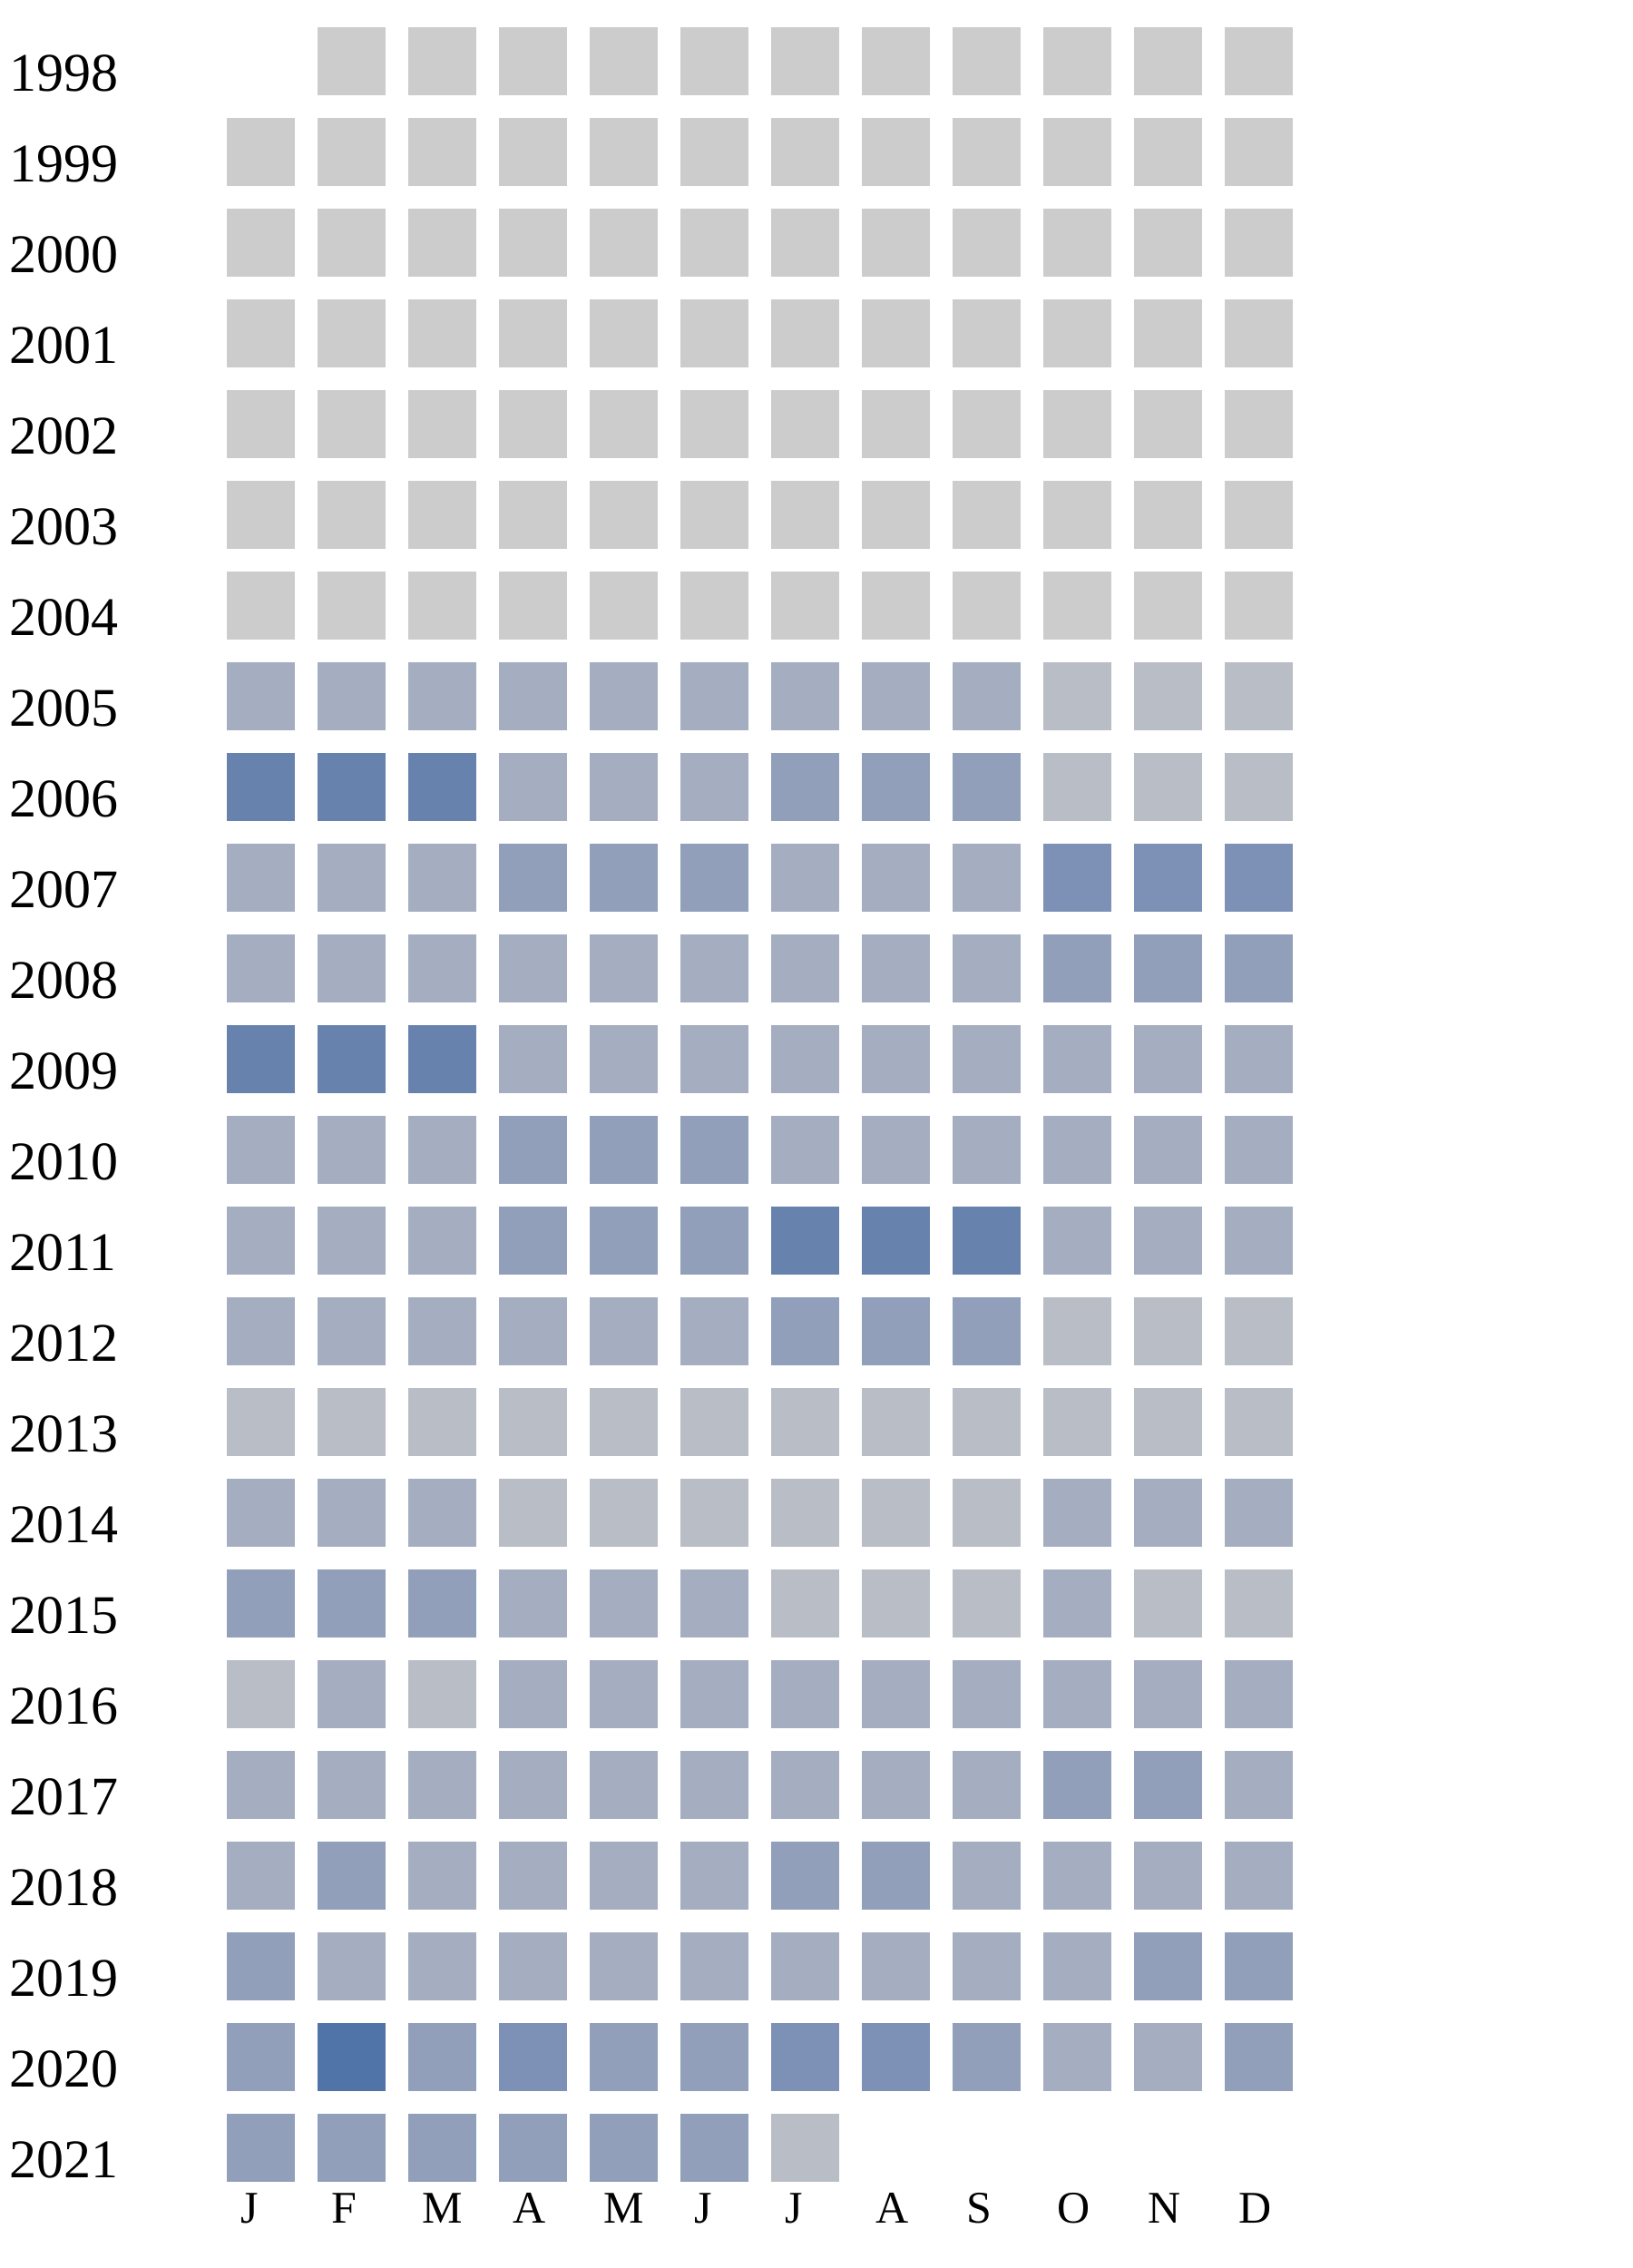
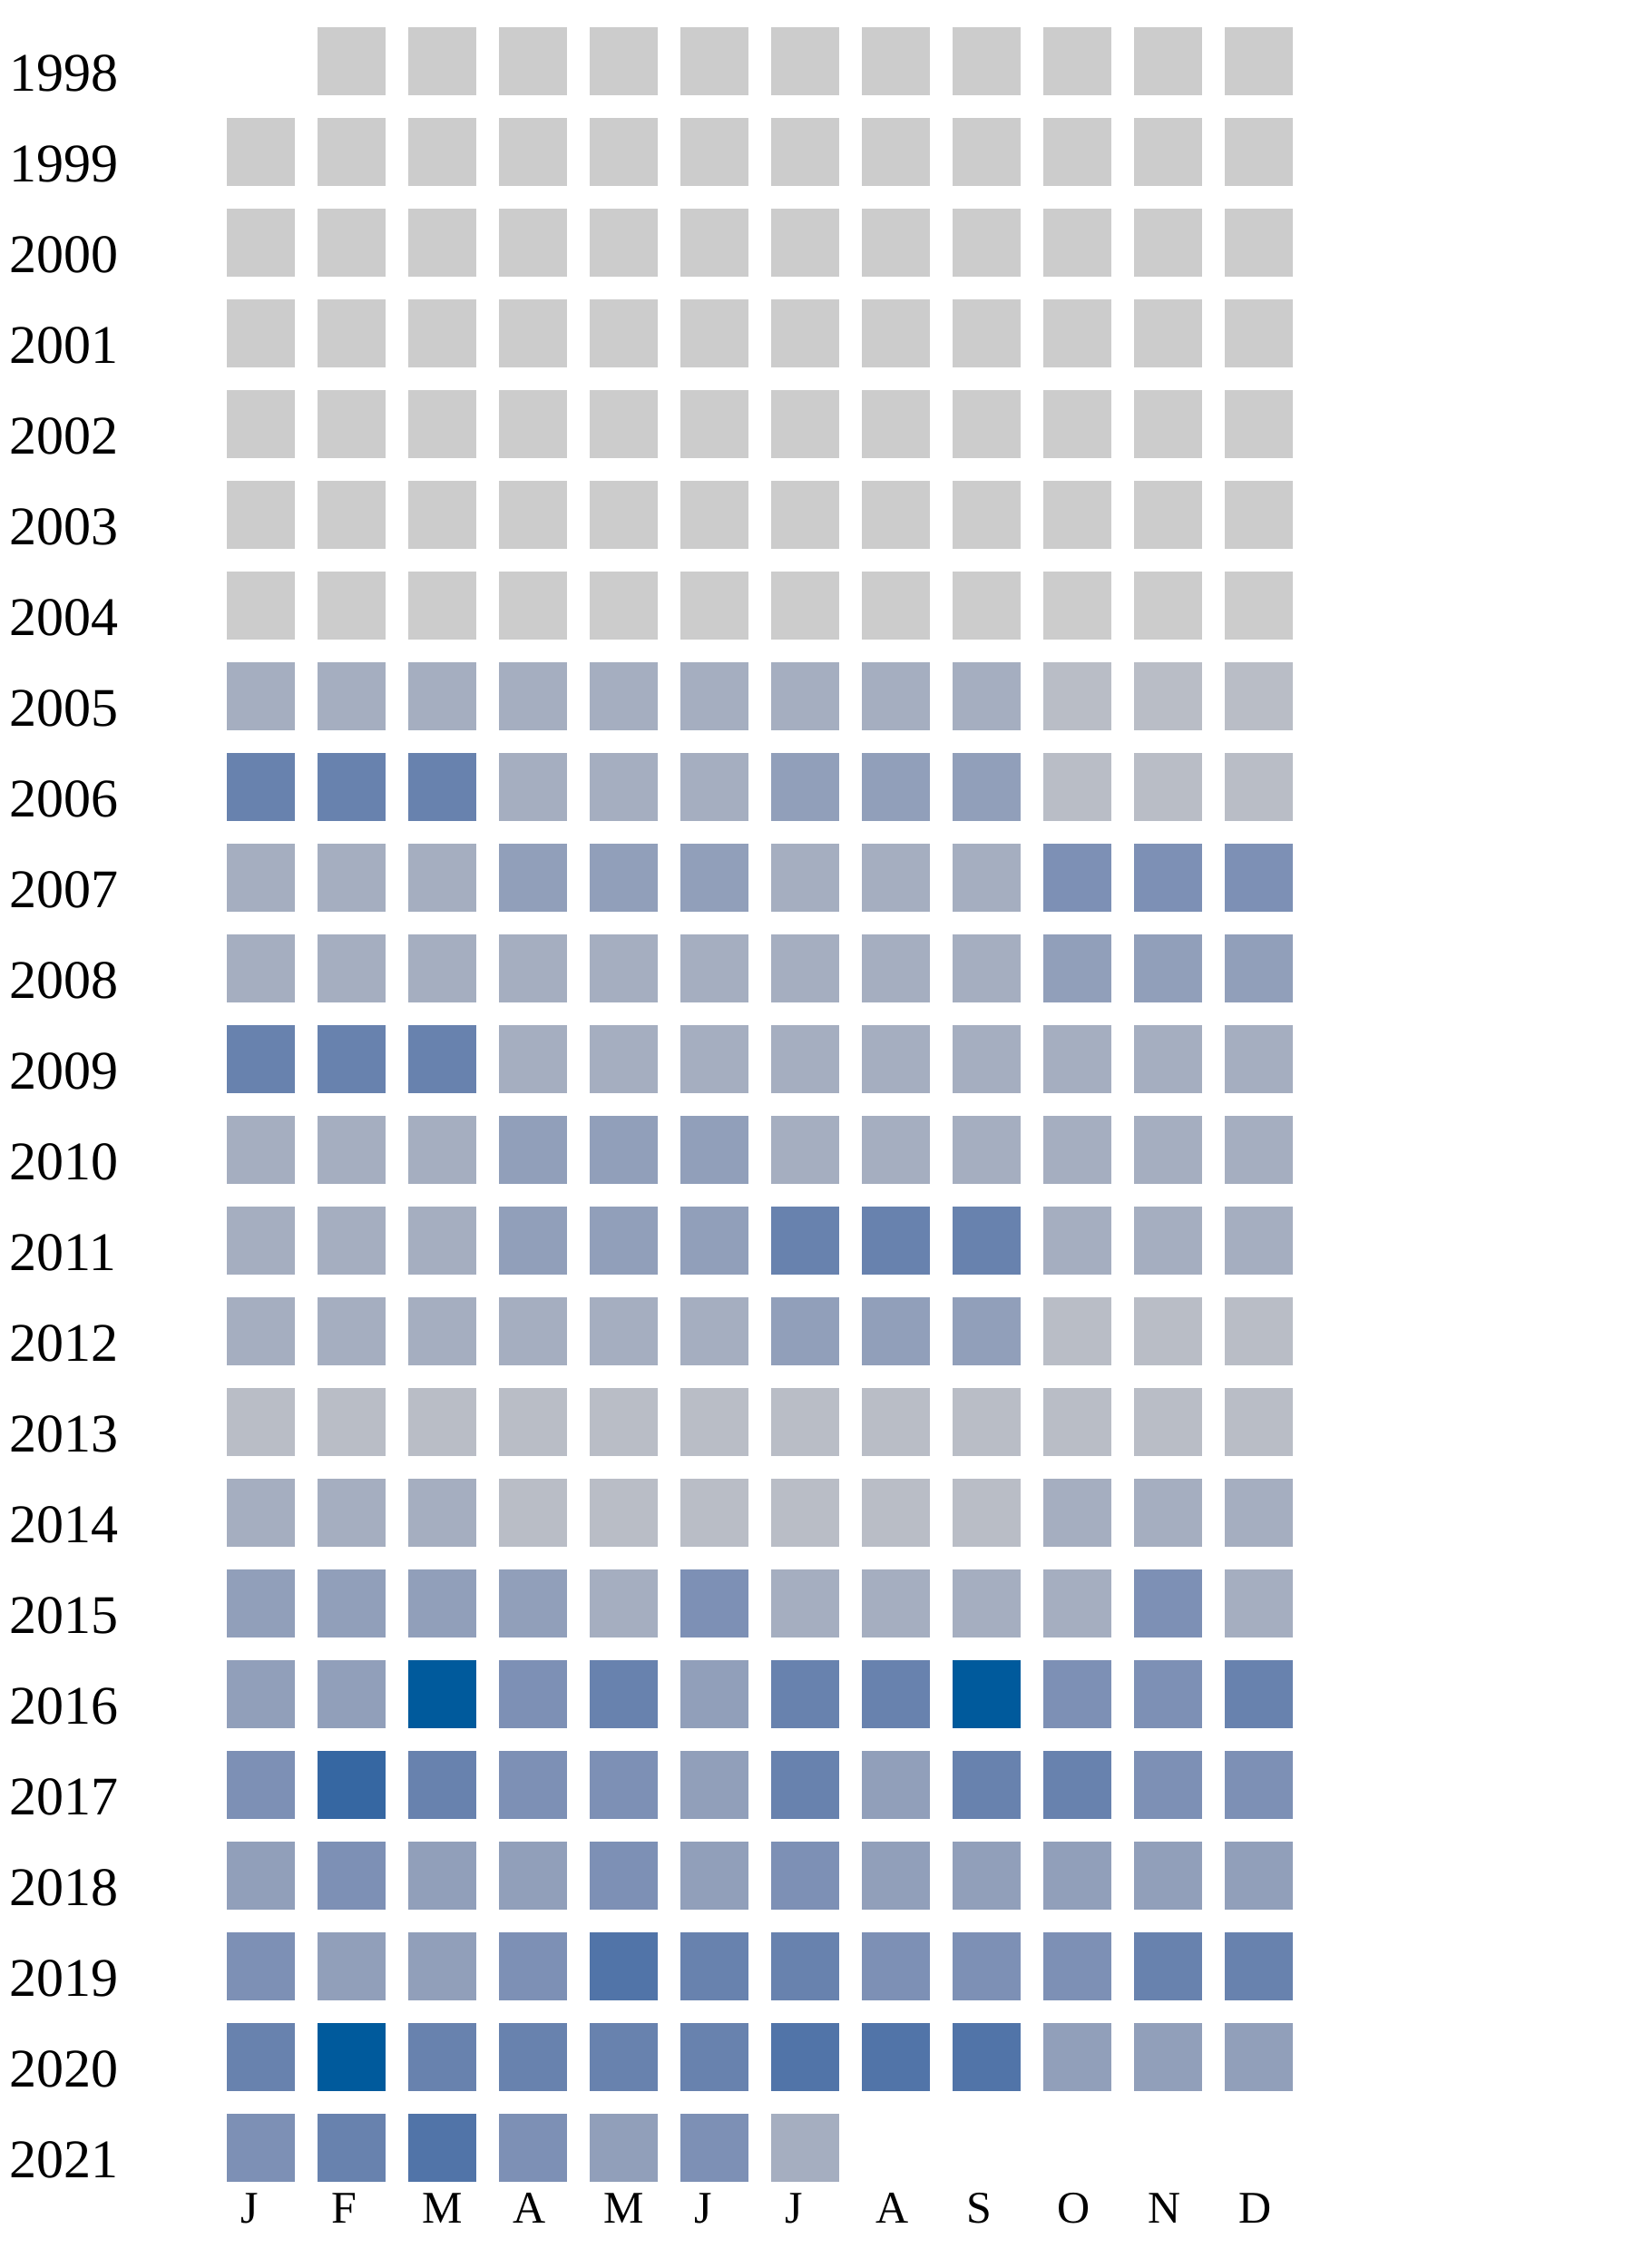
<svg xmlns="http://www.w3.org/2000/svg" width="360" height="500">
  <g transform="translate(0 0)">
    <text x="2" y="20">1998</text>
    <rect x="70" y="6" width="15" height="15" fill="#cccccc" />
    <rect x="90" y="6" width="15" height="15" fill="#cccccc" />
    <rect x="110" y="6" width="15" height="15" fill="#cccccc" />
    <rect x="130" y="6" width="15" height="15" fill="#cccccc" />
    <rect x="150" y="6" width="15" height="15" fill="#cccccc" />
    <rect x="170" y="6" width="15" height="15" fill="#cccccc" />
    <rect x="190" y="6" width="15" height="15" fill="#cccccc" />
    <rect x="210" y="6" width="15" height="15" fill="#cccccc" />
    <rect x="230" y="6" width="15" height="15" fill="#cccccc" />
    <rect x="250" y="6" width="15" height="15" fill="#cccccc" />
    <rect x="270" y="6" width="15" height="15" fill="#cccccc" />
  </g>
  <g transform="translate(0 20)">
    <text x="2" y="20">1999</text>
    <rect x="50" y="6" width="15" height="15" fill="#cccccc" />
    <rect x="70" y="6" width="15" height="15" fill="#cccccc" />
    <rect x="90" y="6" width="15" height="15" fill="#cccccc" />
    <rect x="110" y="6" width="15" height="15" fill="#cccccc" />
    <rect x="130" y="6" width="15" height="15" fill="#cccccc" />
    <rect x="150" y="6" width="15" height="15" fill="#cccccc" />
    <rect x="170" y="6" width="15" height="15" fill="#cccccc" />
    <rect x="190" y="6" width="15" height="15" fill="#cccccc" />
    <rect x="210" y="6" width="15" height="15" fill="#cccccc" />
    <rect x="230" y="6" width="15" height="15" fill="#cccccc" />
    <rect x="250" y="6" width="15" height="15" fill="#cccccc" />
    <rect x="270" y="6" width="15" height="15" fill="#cccccc" />
  </g>
  <g transform="translate(0 40)">
    <text x="2" y="20">2000</text>
    <rect x="50" y="6" width="15" height="15" fill="#cccccc" />
    <rect x="70" y="6" width="15" height="15" fill="#cccccc" />
    <rect x="90" y="6" width="15" height="15" fill="#cccccc" />
    <rect x="110" y="6" width="15" height="15" fill="#cccccc" />
    <rect x="130" y="6" width="15" height="15" fill="#cccccc" />
    <rect x="150" y="6" width="15" height="15" fill="#cccccc" />
    <rect x="170" y="6" width="15" height="15" fill="#cccccc" />
    <rect x="190" y="6" width="15" height="15" fill="#cccccc" />
    <rect x="210" y="6" width="15" height="15" fill="#cccccc" />
    <rect x="230" y="6" width="15" height="15" fill="#cccccc" />
    <rect x="250" y="6" width="15" height="15" fill="#cccccc" />
    <rect x="270" y="6" width="15" height="15" fill="#cccccc" />
  </g>
  <g transform="translate(0 60)">
    <text x="2" y="20">2001</text>
    <rect x="50" y="6" width="15" height="15" fill="#cccccc" />
    <rect x="70" y="6" width="15" height="15" fill="#cccccc" />
    <rect x="90" y="6" width="15" height="15" fill="#cccccc" />
    <rect x="110" y="6" width="15" height="15" fill="#cccccc" />
    <rect x="130" y="6" width="15" height="15" fill="#cccccc" />
    <rect x="150" y="6" width="15" height="15" fill="#cccccc" />
    <rect x="170" y="6" width="15" height="15" fill="#cccccc" />
    <rect x="190" y="6" width="15" height="15" fill="#cccccc" />
    <rect x="210" y="6" width="15" height="15" fill="#cccccc" />
    <rect x="230" y="6" width="15" height="15" fill="#cccccc" />
    <rect x="250" y="6" width="15" height="15" fill="#cccccc" />
    <rect x="270" y="6" width="15" height="15" fill="#cccccc" />
  </g>
  <g transform="translate(0 80)">
    <text x="2" y="20">2002</text>
    <rect x="50" y="6" width="15" height="15" fill="#cccccc" />
    <rect x="70" y="6" width="15" height="15" fill="#cccccc" />
    <rect x="90" y="6" width="15" height="15" fill="#cccccc" />
    <rect x="110" y="6" width="15" height="15" fill="#cccccc" />
    <rect x="130" y="6" width="15" height="15" fill="#cccccc" />
    <rect x="150" y="6" width="15" height="15" fill="#cccccc" />
    <rect x="170" y="6" width="15" height="15" fill="#cccccc" />
    <rect x="190" y="6" width="15" height="15" fill="#cccccc" />
    <rect x="210" y="6" width="15" height="15" fill="#cccccc" />
    <rect x="230" y="6" width="15" height="15" fill="#cccccc" />
    <rect x="250" y="6" width="15" height="15" fill="#cccccc" />
    <rect x="270" y="6" width="15" height="15" fill="#cccccc" />
  </g>
  <g transform="translate(0 100)">
    <text x="2" y="20">2003</text>
    <rect x="50" y="6" width="15" height="15" fill="#cccccc" />
    <rect x="70" y="6" width="15" height="15" fill="#cccccc" />
    <rect x="90" y="6" width="15" height="15" fill="#cccccc" />
    <rect x="110" y="6" width="15" height="15" fill="#cccccc" />
    <rect x="130" y="6" width="15" height="15" fill="#cccccc" />
    <rect x="150" y="6" width="15" height="15" fill="#cccccc" />
    <rect x="170" y="6" width="15" height="15" fill="#cccccc" />
    <rect x="190" y="6" width="15" height="15" fill="#cccccc" />
    <rect x="210" y="6" width="15" height="15" fill="#cccccc" />
    <rect x="230" y="6" width="15" height="15" fill="#cccccc" />
    <rect x="250" y="6" width="15" height="15" fill="#cccccc" />
    <rect x="270" y="6" width="15" height="15" fill="#cccccc" />
  </g>
  <g transform="translate(0 120)">
    <text x="2" y="20">2004</text>
    <rect x="50" y="6" width="15" height="15" fill="#cccccc" />
    <rect x="70" y="6" width="15" height="15" fill="#cccccc" />
    <rect x="90" y="6" width="15" height="15" fill="#cccccc" />
    <rect x="110" y="6" width="15" height="15" fill="#cccccc" />
    <rect x="130" y="6" width="15" height="15" fill="#cccccc" />
    <rect x="150" y="6" width="15" height="15" fill="#cccccc" />
    <rect x="170" y="6" width="15" height="15" fill="#cccccc" />
    <rect x="190" y="6" width="15" height="15" fill="#cccccc" />
    <rect x="210" y="6" width="15" height="15" fill="#cccccc" />
    <rect x="230" y="6" width="15" height="15" fill="#cccccc" />
    <rect x="250" y="6" width="15" height="15" fill="#cccccc" />
    <rect x="270" y="6" width="15" height="15" fill="#cccccc" />
  </g>
  <g transform="translate(0 140)">
    <text x="2" y="20">2005</text>
    <rect x="50" y="6" width="15" height="15" fill="#a5aec0" />
    <rect x="70" y="6" width="15" height="15" fill="#a5aec0" />
    <rect x="90" y="6" width="15" height="15" fill="#a5aec0" />
    <rect x="110" y="6" width="15" height="15" fill="#a5aec0" />
    <rect x="130" y="6" width="15" height="15" fill="#a5aec0" />
    <rect x="150" y="6" width="15" height="15" fill="#a5aec0" />
    <rect x="170" y="6" width="15" height="15" fill="#a5aec0" />
    <rect x="190" y="6" width="15" height="15" fill="#a5aec0" />
    <rect x="210" y="6" width="15" height="15" fill="#a5aec0" />
    <rect x="230" y="6" width="15" height="15" fill="#b9bdc6" />
    <rect x="250" y="6" width="15" height="15" fill="#b9bdc6" />
    <rect x="270" y="6" width="15" height="15" fill="#b9bdc6" />
  </g>
  <g transform="translate(0 160)">
    <text x="2" y="20">2006</text>
    <rect x="50" y="6" width="15" height="15" fill="#6882ae" />
    <rect x="70" y="6" width="15" height="15" fill="#6882ae" />
    <rect x="90" y="6" width="15" height="15" fill="#6882ae" />
    <rect x="110" y="6" width="15" height="15" fill="#a5aec0" />
    <rect x="130" y="6" width="15" height="15" fill="#a5aec0" />
    <rect x="150" y="6" width="15" height="15" fill="#a5aec0" />
    <rect x="170" y="6" width="15" height="15" fill="#919fba" />
    <rect x="190" y="6" width="15" height="15" fill="#919fba" />
    <rect x="210" y="6" width="15" height="15" fill="#919fba" />
    <rect x="230" y="6" width="15" height="15" fill="#b9bdc6" />
    <rect x="250" y="6" width="15" height="15" fill="#b9bdc6" />
    <rect x="270" y="6" width="15" height="15" fill="#b9bdc6" />
  </g>
  <g transform="translate(0 180)">
    <text x="2" y="20">2007</text>
    <rect x="50" y="6" width="15" height="15" fill="#a5aec0" />
    <rect x="70" y="6" width="15" height="15" fill="#a5aec0" />
    <rect x="90" y="6" width="15" height="15" fill="#a5aec0" />
    <rect x="110" y="6" width="15" height="15" fill="#919fba" />
    <rect x="130" y="6" width="15" height="15" fill="#919fba" />
    <rect x="150" y="6" width="15" height="15" fill="#919fba" />
    <rect x="170" y="6" width="15" height="15" fill="#a5aec0" />
    <rect x="190" y="6" width="15" height="15" fill="#a5aec0" />
    <rect x="210" y="6" width="15" height="15" fill="#a5aec0" />
    <rect x="230" y="6" width="15" height="15" fill="#7d90b5" />
    <rect x="250" y="6" width="15" height="15" fill="#7d90b5" />
    <rect x="270" y="6" width="15" height="15" fill="#7d90b5" />
  </g>
  <g transform="translate(0 200)">
    <text x="2" y="20">2008</text>
    <rect x="50" y="6" width="15" height="15" fill="#a5aec0" />
    <rect x="70" y="6" width="15" height="15" fill="#a5aec0" />
    <rect x="90" y="6" width="15" height="15" fill="#a5aec0" />
    <rect x="110" y="6" width="15" height="15" fill="#a5aec0" />
    <rect x="130" y="6" width="15" height="15" fill="#a5aec0" />
    <rect x="150" y="6" width="15" height="15" fill="#a5aec0" />
    <rect x="170" y="6" width="15" height="15" fill="#a5aec0" />
    <rect x="190" y="6" width="15" height="15" fill="#a5aec0" />
    <rect x="210" y="6" width="15" height="15" fill="#a5aec0" />
    <rect x="230" y="6" width="15" height="15" fill="#919fba" />
    <rect x="250" y="6" width="15" height="15" fill="#919fba" />
    <rect x="270" y="6" width="15" height="15" fill="#919fba" />
  </g>
  <g transform="translate(0 220)">
    <text x="2" y="20">2009</text>
    <rect x="50" y="6" width="15" height="15" fill="#6882ae" />
    <rect x="70" y="6" width="15" height="15" fill="#6882ae" />
    <rect x="90" y="6" width="15" height="15" fill="#6882ae" />
    <rect x="110" y="6" width="15" height="15" fill="#a5aec0" />
    <rect x="130" y="6" width="15" height="15" fill="#a5aec0" />
    <rect x="150" y="6" width="15" height="15" fill="#a5aec0" />
    <rect x="170" y="6" width="15" height="15" fill="#a5aec0" />
    <rect x="190" y="6" width="15" height="15" fill="#a5aec0" />
    <rect x="210" y="6" width="15" height="15" fill="#a5aec0" />
    <rect x="230" y="6" width="15" height="15" fill="#a5aec0" />
    <rect x="250" y="6" width="15" height="15" fill="#a5aec0" />
    <rect x="270" y="6" width="15" height="15" fill="#a5aec0" />
  </g>
  <g transform="translate(0 240)">
    <text x="2" y="20">2010</text>
    <rect x="50" y="6" width="15" height="15" fill="#a5aec0" />
    <rect x="70" y="6" width="15" height="15" fill="#a5aec0" />
    <rect x="90" y="6" width="15" height="15" fill="#a5aec0" />
    <rect x="110" y="6" width="15" height="15" fill="#919fba" />
    <rect x="130" y="6" width="15" height="15" fill="#919fba" />
    <rect x="150" y="6" width="15" height="15" fill="#919fba" />
    <rect x="170" y="6" width="15" height="15" fill="#a5aec0" />
    <rect x="190" y="6" width="15" height="15" fill="#a5aec0" />
    <rect x="210" y="6" width="15" height="15" fill="#a5aec0" />
    <rect x="230" y="6" width="15" height="15" fill="#a5aec0" />
    <rect x="250" y="6" width="15" height="15" fill="#a5aec0" />
    <rect x="270" y="6" width="15" height="15" fill="#a5aec0" />
  </g>
  <g transform="translate(0 260)">
    <text x="2" y="20">2011</text>
    <rect x="50" y="6" width="15" height="15" fill="#a5aec0" />
    <rect x="70" y="6" width="15" height="15" fill="#a5aec0" />
    <rect x="90" y="6" width="15" height="15" fill="#a5aec0" />
    <rect x="110" y="6" width="15" height="15" fill="#919fba" />
    <rect x="130" y="6" width="15" height="15" fill="#919fba" />
    <rect x="150" y="6" width="15" height="15" fill="#919fba" />
    <rect x="170" y="6" width="15" height="15" fill="#6882ae" />
    <rect x="190" y="6" width="15" height="15" fill="#6882ae" />
    <rect x="210" y="6" width="15" height="15" fill="#6882ae" />
    <rect x="230" y="6" width="15" height="15" fill="#a5aec0" />
    <rect x="250" y="6" width="15" height="15" fill="#a5aec0" />
    <rect x="270" y="6" width="15" height="15" fill="#a5aec0" />
  </g>
  <g transform="translate(0 280)">
    <text x="2" y="20">2012</text>
    <rect x="50" y="6" width="15" height="15" fill="#a5aec0" />
    <rect x="70" y="6" width="15" height="15" fill="#a5aec0" />
    <rect x="90" y="6" width="15" height="15" fill="#a5aec0" />
    <rect x="110" y="6" width="15" height="15" fill="#a5aec0" />
    <rect x="130" y="6" width="15" height="15" fill="#a5aec0" />
    <rect x="150" y="6" width="15" height="15" fill="#a5aec0" />
    <rect x="170" y="6" width="15" height="15" fill="#919fba" />
    <rect x="190" y="6" width="15" height="15" fill="#919fba" />
    <rect x="210" y="6" width="15" height="15" fill="#919fba" />
    <rect x="230" y="6" width="15" height="15" fill="#b9bdc6" />
    <rect x="250" y="6" width="15" height="15" fill="#b9bdc6" />
    <rect x="270" y="6" width="15" height="15" fill="#b9bdc6" />
  </g>
  <g transform="translate(0 300)">
    <text x="2" y="20">2013</text>
    <rect x="50" y="6" width="15" height="15" fill="#b9bdc6" />
    <rect x="70" y="6" width="15" height="15" fill="#b9bdc6" />
    <rect x="90" y="6" width="15" height="15" fill="#b9bdc6" />
    <rect x="110" y="6" width="15" height="15" fill="#b9bdc6" />
    <rect x="130" y="6" width="15" height="15" fill="#b9bdc6" />
    <rect x="150" y="6" width="15" height="15" fill="#b9bdc6" />
    <rect x="170" y="6" width="15" height="15" fill="#b9bdc6" />
    <rect x="190" y="6" width="15" height="15" fill="#b9bdc6" />
    <rect x="210" y="6" width="15" height="15" fill="#b9bdc6" />
    <rect x="230" y="6" width="15" height="15" fill="#b9bdc6" />
    <rect x="250" y="6" width="15" height="15" fill="#b9bdc6" />
    <rect x="270" y="6" width="15" height="15" fill="#b9bdc6" />
  </g>
  <g transform="translate(0 320)">
    <text x="2" y="20">2014</text>
    <rect x="50" y="6" width="15" height="15" fill="#a5aec0" />
    <rect x="70" y="6" width="15" height="15" fill="#a5aec0" />
    <rect x="90" y="6" width="15" height="15" fill="#a5aec0" />
    <rect x="110" y="6" width="15" height="15" fill="#b9bdc6" />
    <rect x="130" y="6" width="15" height="15" fill="#b9bdc6" />
    <rect x="150" y="6" width="15" height="15" fill="#b9bdc6" />
    <rect x="170" y="6" width="15" height="15" fill="#b9bdc6" />
    <rect x="190" y="6" width="15" height="15" fill="#b9bdc6" />
    <rect x="210" y="6" width="15" height="15" fill="#b9bdc6" />
    <rect x="230" y="6" width="15" height="15" fill="#a5aec0" />
    <rect x="250" y="6" width="15" height="15" fill="#a5aec0" />
    <rect x="270" y="6" width="15" height="15" fill="#a5aec0" />
  </g>
  <g transform="translate(0 340)">
    <text x="2" y="20">2015</text>
    <rect x="50" y="6" width="15" height="15" fill="#919fba" />
    <rect x="70" y="6" width="15" height="15" fill="#919fba" />
    <rect x="90" y="6" width="15" height="15" fill="#919fba" />
-     <rect x="110" y="6" width="15" height="15" fill="#a5aec0" />
-     <rect x="130" y="6" width="15" height="15" fill="#a5aec0" />
-     <rect x="150" y="6" width="15" height="15" fill="#a5aec0" />
-     <rect x="170" y="6" width="15" height="15" fill="#b9bdc6" />
-     <rect x="190" y="6" width="15" height="15" fill="#b9bdc6" />
-     <rect x="210" y="6" width="15" height="15" fill="#b9bdc6" />
-     <rect x="230" y="6" width="15" height="15" fill="#a5aec0" />
-     <rect x="250" y="6" width="15" height="15" fill="#b9bdc6" />
-     <rect x="270" y="6" width="15" height="15" fill="#b9bdc6" />
+     <rect x="110" y="6" width="15" height="15" fill="#919fba" />
+     <rect x="130" y="6" width="15" height="15" fill="#a5aec0" />
+     <rect x="150" y="6" width="15" height="15" fill="#7d90b5" />
+     <rect x="170" y="6" width="15" height="15" fill="#a5aec0" />
+     <rect x="190" y="6" width="15" height="15" fill="#a5aec0" />
+     <rect x="210" y="6" width="15" height="15" fill="#a5aec0" />
+     <rect x="230" y="6" width="15" height="15" fill="#a5aec0" />
+     <rect x="250" y="6" width="15" height="15" fill="#7d90b5" />
+     <rect x="270" y="6" width="15" height="15" fill="#a5aec0" />
  </g>
  <g transform="translate(0 360)">
    <text x="2" y="20">2016</text>
-     <rect x="50" y="6" width="15" height="15" fill="#b9bdc6" />
-     <rect x="70" y="6" width="15" height="15" fill="#a5aec0" />
-     <rect x="90" y="6" width="15" height="15" fill="#b9bdc6" />
-     <rect x="110" y="6" width="15" height="15" fill="#a5aec0" />
-     <rect x="130" y="6" width="15" height="15" fill="#a5aec0" />
-     <rect x="150" y="6" width="15" height="15" fill="#a5aec0" />
-     <rect x="170" y="6" width="15" height="15" fill="#a5aec0" />
-     <rect x="190" y="6" width="15" height="15" fill="#a5aec0" />
-     <rect x="210" y="6" width="15" height="15" fill="#a5aec0" />
-     <rect x="230" y="6" width="15" height="15" fill="#a5aec0" />
-     <rect x="250" y="6" width="15" height="15" fill="#a5aec0" />
-     <rect x="270" y="6" width="15" height="15" fill="#a5aec0" />
+     <rect x="50" y="6" width="15" height="15" fill="#919fba" />
+     <rect x="70" y="6" width="15" height="15" fill="#919fba" />
+     <rect x="90" y="6" width="15" height="15" fill="#005a9c" />
+     <rect x="110" y="6" width="15" height="15" fill="#7d90b5" />
+     <rect x="130" y="6" width="15" height="15" fill="#6882ae" />
+     <rect x="150" y="6" width="15" height="15" fill="#919fba" />
+     <rect x="170" y="6" width="15" height="15" fill="#6882ae" />
+     <rect x="190" y="6" width="15" height="15" fill="#6882ae" />
+     <rect x="210" y="6" width="15" height="15" fill="#005a9c" />
+     <rect x="230" y="6" width="15" height="15" fill="#7d90b5" />
+     <rect x="250" y="6" width="15" height="15" fill="#7d90b5" />
+     <rect x="270" y="6" width="15" height="15" fill="#6882ae" />
  </g>
  <g transform="translate(0 380)">
    <text x="2" y="20">2017</text>
-     <rect x="50" y="6" width="15" height="15" fill="#a5aec0" />
-     <rect x="70" y="6" width="15" height="15" fill="#a5aec0" />
-     <rect x="90" y="6" width="15" height="15" fill="#a5aec0" />
-     <rect x="110" y="6" width="15" height="15" fill="#a5aec0" />
-     <rect x="130" y="6" width="15" height="15" fill="#a5aec0" />
-     <rect x="150" y="6" width="15" height="15" fill="#a5aec0" />
-     <rect x="170" y="6" width="15" height="15" fill="#a5aec0" />
-     <rect x="190" y="6" width="15" height="15" fill="#a5aec0" />
-     <rect x="210" y="6" width="15" height="15" fill="#a5aec0" />
+     <rect x="50" y="6" width="15" height="15" fill="#7d90b5" />
+     <rect x="70" y="6" width="15" height="15" fill="#3667a2" />
+     <rect x="90" y="6" width="15" height="15" fill="#6882ae" />
+     <rect x="110" y="6" width="15" height="15" fill="#7d90b5" />
+     <rect x="130" y="6" width="15" height="15" fill="#7d90b5" />
+     <rect x="150" y="6" width="15" height="15" fill="#919fba" />
+     <rect x="170" y="6" width="15" height="15" fill="#6882ae" />
+     <rect x="190" y="6" width="15" height="15" fill="#919fba" />
+     <rect x="210" y="6" width="15" height="15" fill="#6882ae" />
+     <rect x="230" y="6" width="15" height="15" fill="#6882ae" />
+     <rect x="250" y="6" width="15" height="15" fill="#7d90b5" />
+     <rect x="270" y="6" width="15" height="15" fill="#7d90b5" />
+   </g>
+   <g transform="translate(0 400)">
+     <text x="2" y="20">2018</text>
+     <rect x="50" y="6" width="15" height="15" fill="#919fba" />
+     <rect x="70" y="6" width="15" height="15" fill="#7d90b5" />
+     <rect x="90" y="6" width="15" height="15" fill="#919fba" />
+     <rect x="110" y="6" width="15" height="15" fill="#919fba" />
+     <rect x="130" y="6" width="15" height="15" fill="#7d90b5" />
+     <rect x="150" y="6" width="15" height="15" fill="#919fba" />
+     <rect x="170" y="6" width="15" height="15" fill="#7d90b5" />
+     <rect x="190" y="6" width="15" height="15" fill="#919fba" />
+     <rect x="210" y="6" width="15" height="15" fill="#919fba" />
    <rect x="230" y="6" width="15" height="15" fill="#919fba" />
    <rect x="250" y="6" width="15" height="15" fill="#919fba" />
-     <rect x="270" y="6" width="15" height="15" fill="#a5aec0" />
-   </g>
-   <g transform="translate(0 400)">
-     <text x="2" y="20">2018</text>
-     <rect x="50" y="6" width="15" height="15" fill="#a5aec0" />
-     <rect x="70" y="6" width="15" height="15" fill="#919fba" />
-     <rect x="90" y="6" width="15" height="15" fill="#a5aec0" />
-     <rect x="110" y="6" width="15" height="15" fill="#a5aec0" />
-     <rect x="130" y="6" width="15" height="15" fill="#a5aec0" />
-     <rect x="150" y="6" width="15" height="15" fill="#a5aec0" />
-     <rect x="170" y="6" width="15" height="15" fill="#919fba" />
-     <rect x="190" y="6" width="15" height="15" fill="#919fba" />
-     <rect x="210" y="6" width="15" height="15" fill="#a5aec0" />
-     <rect x="230" y="6" width="15" height="15" fill="#a5aec0" />
-     <rect x="250" y="6" width="15" height="15" fill="#a5aec0" />
-     <rect x="270" y="6" width="15" height="15" fill="#a5aec0" />
+     <rect x="270" y="6" width="15" height="15" fill="#919fba" />
  </g>
  <g transform="translate(0 420)">
    <text x="2" y="20">2019</text>
-     <rect x="50" y="6" width="15" height="15" fill="#919fba" />
-     <rect x="70" y="6" width="15" height="15" fill="#a5aec0" />
-     <rect x="90" y="6" width="15" height="15" fill="#a5aec0" />
-     <rect x="110" y="6" width="15" height="15" fill="#a5aec0" />
-     <rect x="130" y="6" width="15" height="15" fill="#a5aec0" />
-     <rect x="150" y="6" width="15" height="15" fill="#a5aec0" />
-     <rect x="170" y="6" width="15" height="15" fill="#a5aec0" />
-     <rect x="190" y="6" width="15" height="15" fill="#a5aec0" />
-     <rect x="210" y="6" width="15" height="15" fill="#a5aec0" />
-     <rect x="230" y="6" width="15" height="15" fill="#a5aec0" />
+     <rect x="50" y="6" width="15" height="15" fill="#7d90b5" />
+     <rect x="70" y="6" width="15" height="15" fill="#919fba" />
+     <rect x="90" y="6" width="15" height="15" fill="#919fba" />
+     <rect x="110" y="6" width="15" height="15" fill="#7d90b5" />
+     <rect x="130" y="6" width="15" height="15" fill="#5174a8" />
+     <rect x="150" y="6" width="15" height="15" fill="#6882ae" />
+     <rect x="170" y="6" width="15" height="15" fill="#6882ae" />
+     <rect x="190" y="6" width="15" height="15" fill="#7d90b5" />
+     <rect x="210" y="6" width="15" height="15" fill="#7d90b5" />
+     <rect x="230" y="6" width="15" height="15" fill="#7d90b5" />
+     <rect x="250" y="6" width="15" height="15" fill="#6882ae" />
+     <rect x="270" y="6" width="15" height="15" fill="#6882ae" />
+   </g>
+   <g transform="translate(0 440)">
+     <text x="2" y="20">2020</text>
+     <rect x="50" y="6" width="15" height="15" fill="#6882ae" />
+     <rect x="70" y="6" width="15" height="15" fill="#005a9c" />
+     <rect x="90" y="6" width="15" height="15" fill="#6882ae" />
+     <rect x="110" y="6" width="15" height="15" fill="#6882ae" />
+     <rect x="130" y="6" width="15" height="15" fill="#6882ae" />
+     <rect x="150" y="6" width="15" height="15" fill="#6882ae" />
+     <rect x="170" y="6" width="15" height="15" fill="#5174a8" />
+     <rect x="190" y="6" width="15" height="15" fill="#5174a8" />
+     <rect x="210" y="6" width="15" height="15" fill="#5174a8" />
+     <rect x="230" y="6" width="15" height="15" fill="#919fba" />
    <rect x="250" y="6" width="15" height="15" fill="#919fba" />
    <rect x="270" y="6" width="15" height="15" fill="#919fba" />
  </g>
-   <g transform="translate(0 440)">
-     <text x="2" y="20">2020</text>
-     <rect x="50" y="6" width="15" height="15" fill="#919fba" />
-     <rect x="70" y="6" width="15" height="15" fill="#5174a8" />
-     <rect x="90" y="6" width="15" height="15" fill="#919fba" />
+   <g transform="translate(0 460)">
+     <text x="2" y="20">2021</text>
+     <rect x="50" y="6" width="15" height="15" fill="#7d90b5" />
+     <rect x="70" y="6" width="15" height="15" fill="#6882ae" />
+     <rect x="90" y="6" width="15" height="15" fill="#5174a8" />
    <rect x="110" y="6" width="15" height="15" fill="#7d90b5" />
    <rect x="130" y="6" width="15" height="15" fill="#919fba" />
-     <rect x="150" y="6" width="15" height="15" fill="#919fba" />
-     <rect x="170" y="6" width="15" height="15" fill="#7d90b5" />
-     <rect x="190" y="6" width="15" height="15" fill="#7d90b5" />
-     <rect x="210" y="6" width="15" height="15" fill="#919fba" />
-     <rect x="230" y="6" width="15" height="15" fill="#a5aec0" />
-     <rect x="250" y="6" width="15" height="15" fill="#a5aec0" />
-     <rect x="270" y="6" width="15" height="15" fill="#919fba" />
-   </g>
-   <g transform="translate(0 460)">
-     <text x="2" y="20">2021</text>
-     <rect x="50" y="6" width="15" height="15" fill="#919fba" />
-     <rect x="70" y="6" width="15" height="15" fill="#919fba" />
-     <rect x="90" y="6" width="15" height="15" fill="#919fba" />
-     <rect x="110" y="6" width="15" height="15" fill="#919fba" />
-     <rect x="130" y="6" width="15" height="15" fill="#919fba" />
-     <rect x="150" y="6" width="15" height="15" fill="#919fba" />
-     <rect x="170" y="6" width="15" height="15" fill="#b9bdc6" />
+     <rect x="150" y="6" width="15" height="15" fill="#7d90b5" />
+     <rect x="170" y="6" width="15" height="15" fill="#a5aec0" />
  </g>
  <text style="font-size: 10px; text-align: center" x="53" y="490">J</text>
  <text style="font-size: 10px; text-align: center" x="73" y="490">F</text>
  <text style="font-size: 10px; text-align: center" x="93" y="490">M</text>
  <text style="font-size: 10px; text-align: center" x="113" y="490">A</text>
  <text style="font-size: 10px; text-align: center" x="133" y="490">M</text>
  <text style="font-size: 10px; text-align: center" x="153" y="490">J</text>
  <text style="font-size: 10px; text-align: center" x="173" y="490">J</text>
  <text style="font-size: 10px; text-align: center" x="193" y="490">A</text>
  <text style="font-size: 10px; text-align: center" x="213" y="490">S</text>
  <text style="font-size: 10px; text-align: center" x="233" y="490">O</text>
  <text style="font-size: 10px; text-align: center" x="253" y="490">N</text>
  <text style="font-size: 10px; text-align: center" x="273" y="490">D</text>
  <text style="font-size: 10px;" x="155" y="509">Less</text>
  <rect fill="#b9bdc6" width="10" height="10" x="180" y="500" />
  <rect fill="#919fba" width="10" height="10" x="195" y="500" />
  <rect fill="#6882ae" width="10" height="10" x="210" y="500" />
  <rect fill="#005a9c" width="10" height="10" x="225" y="500" />
  <text x="240" y="509" style="font-size: 10px;">More</text>
</svg>
